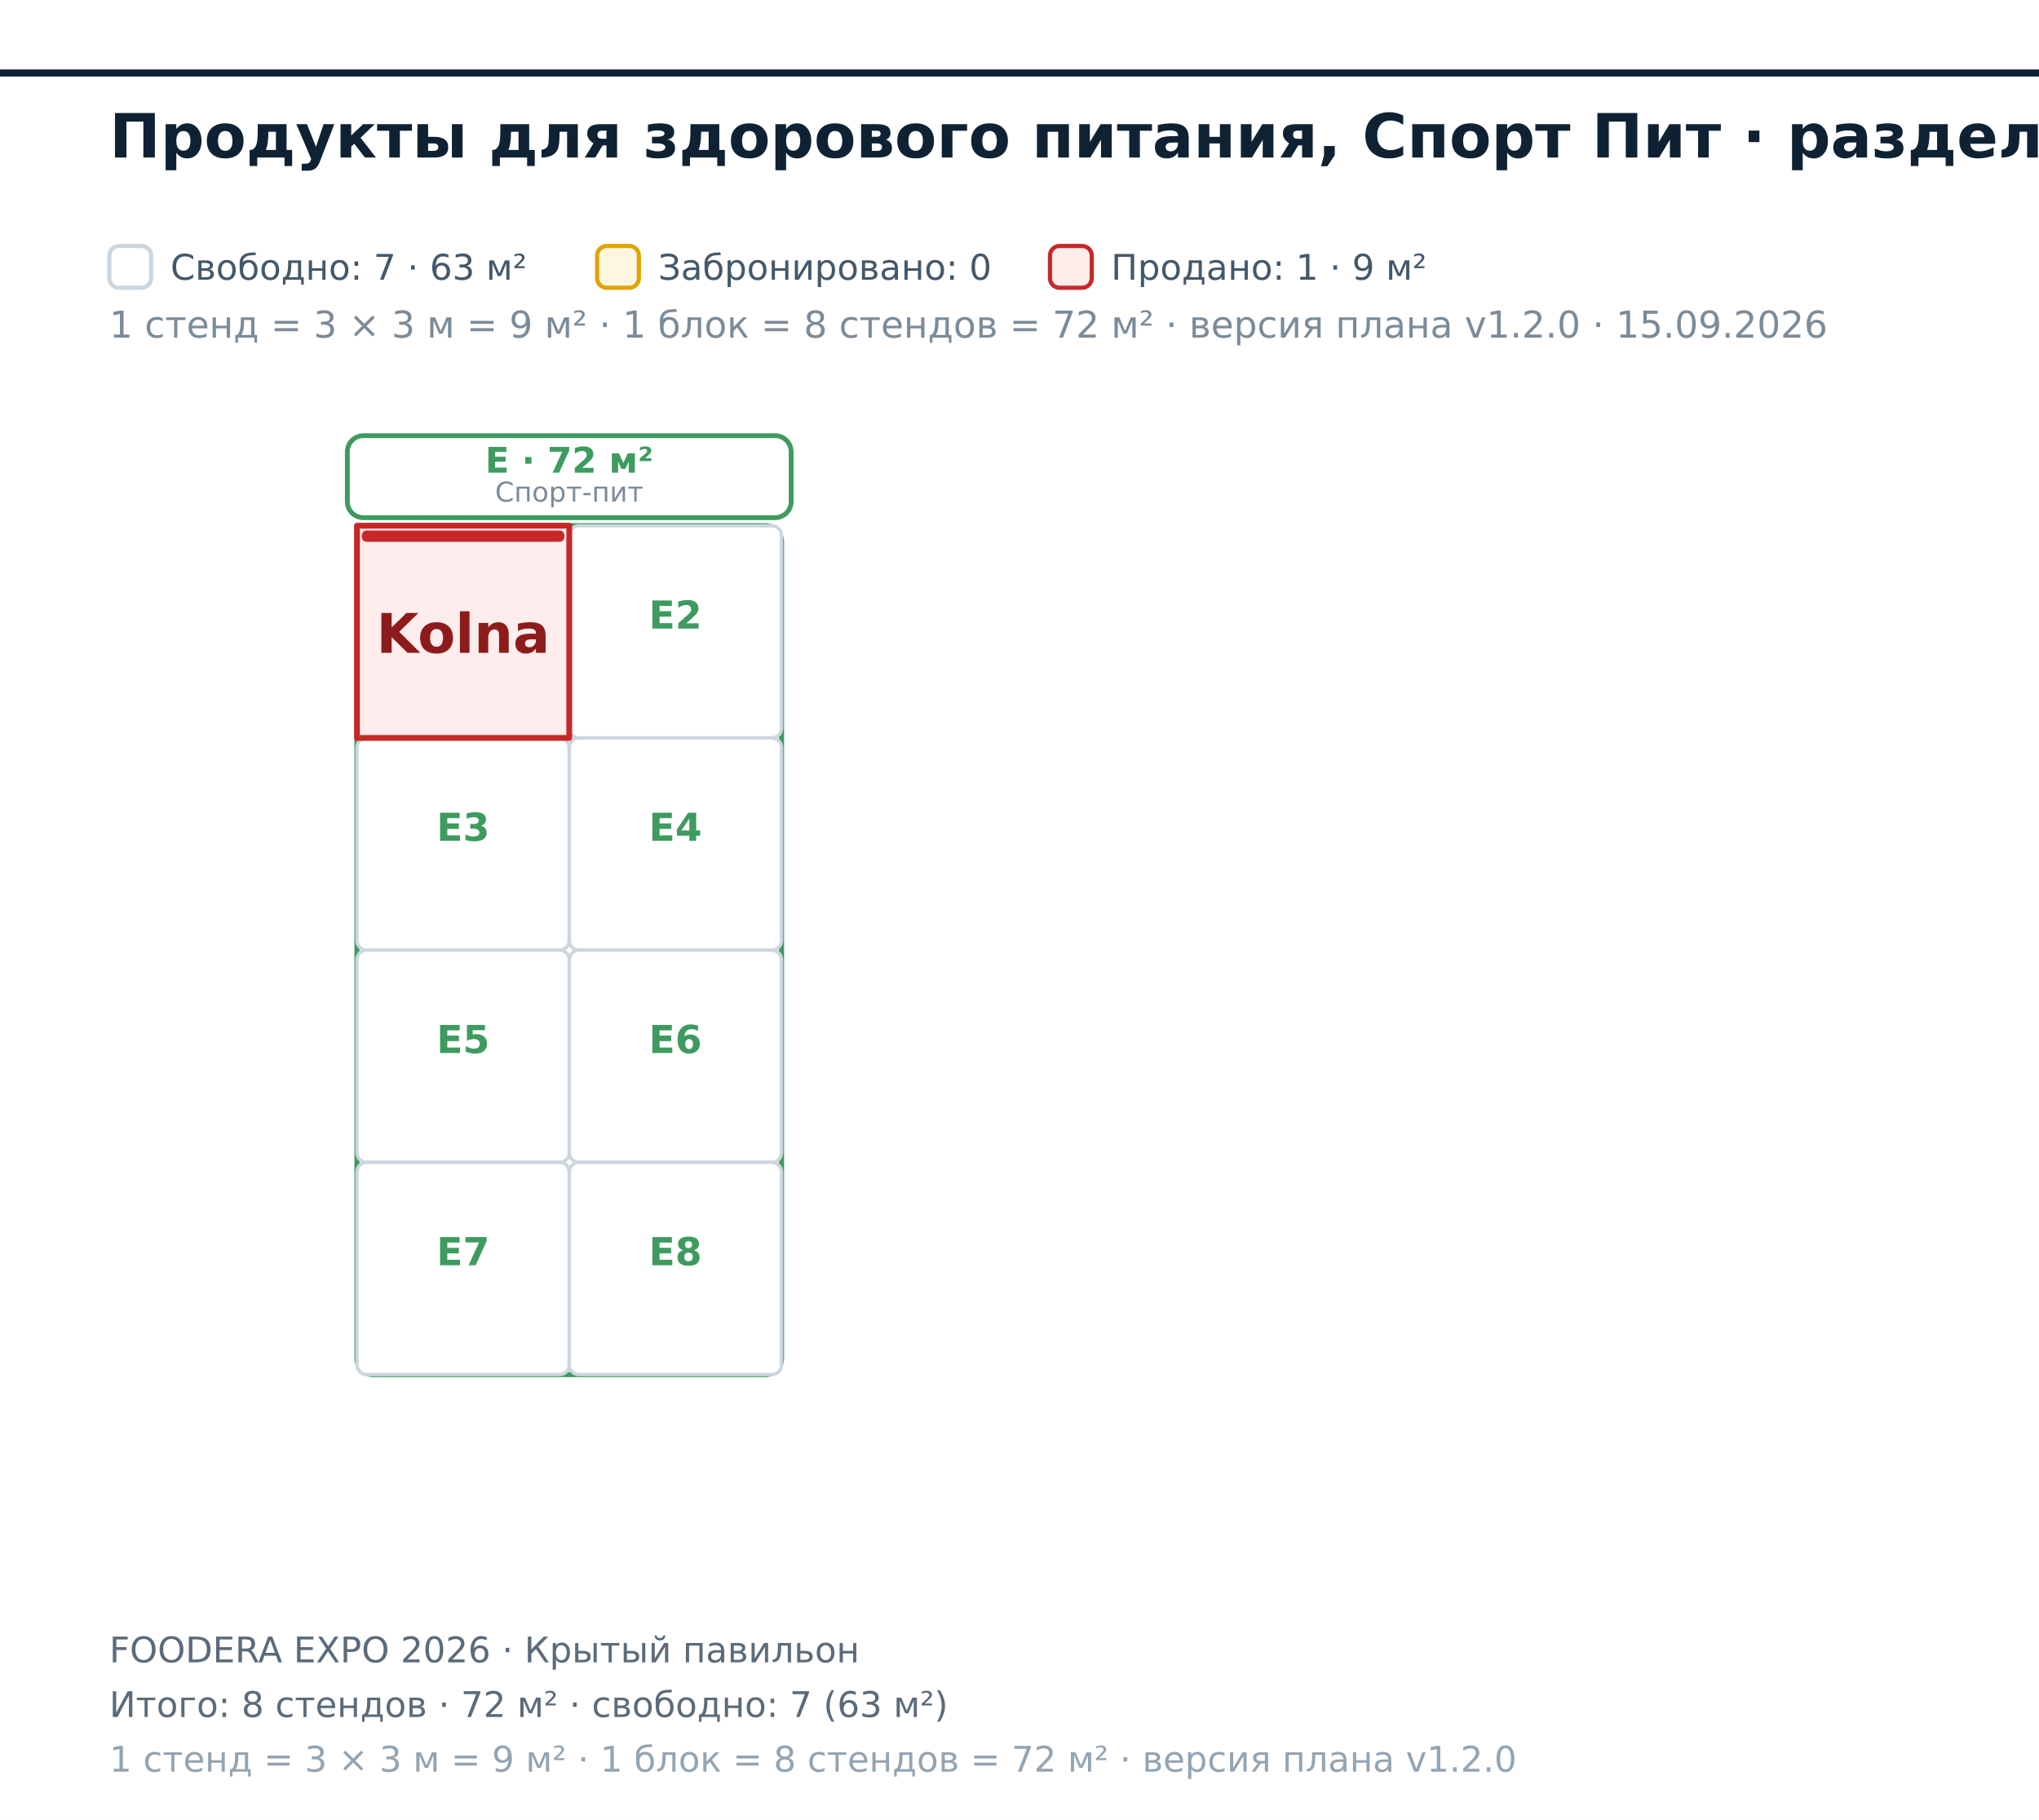
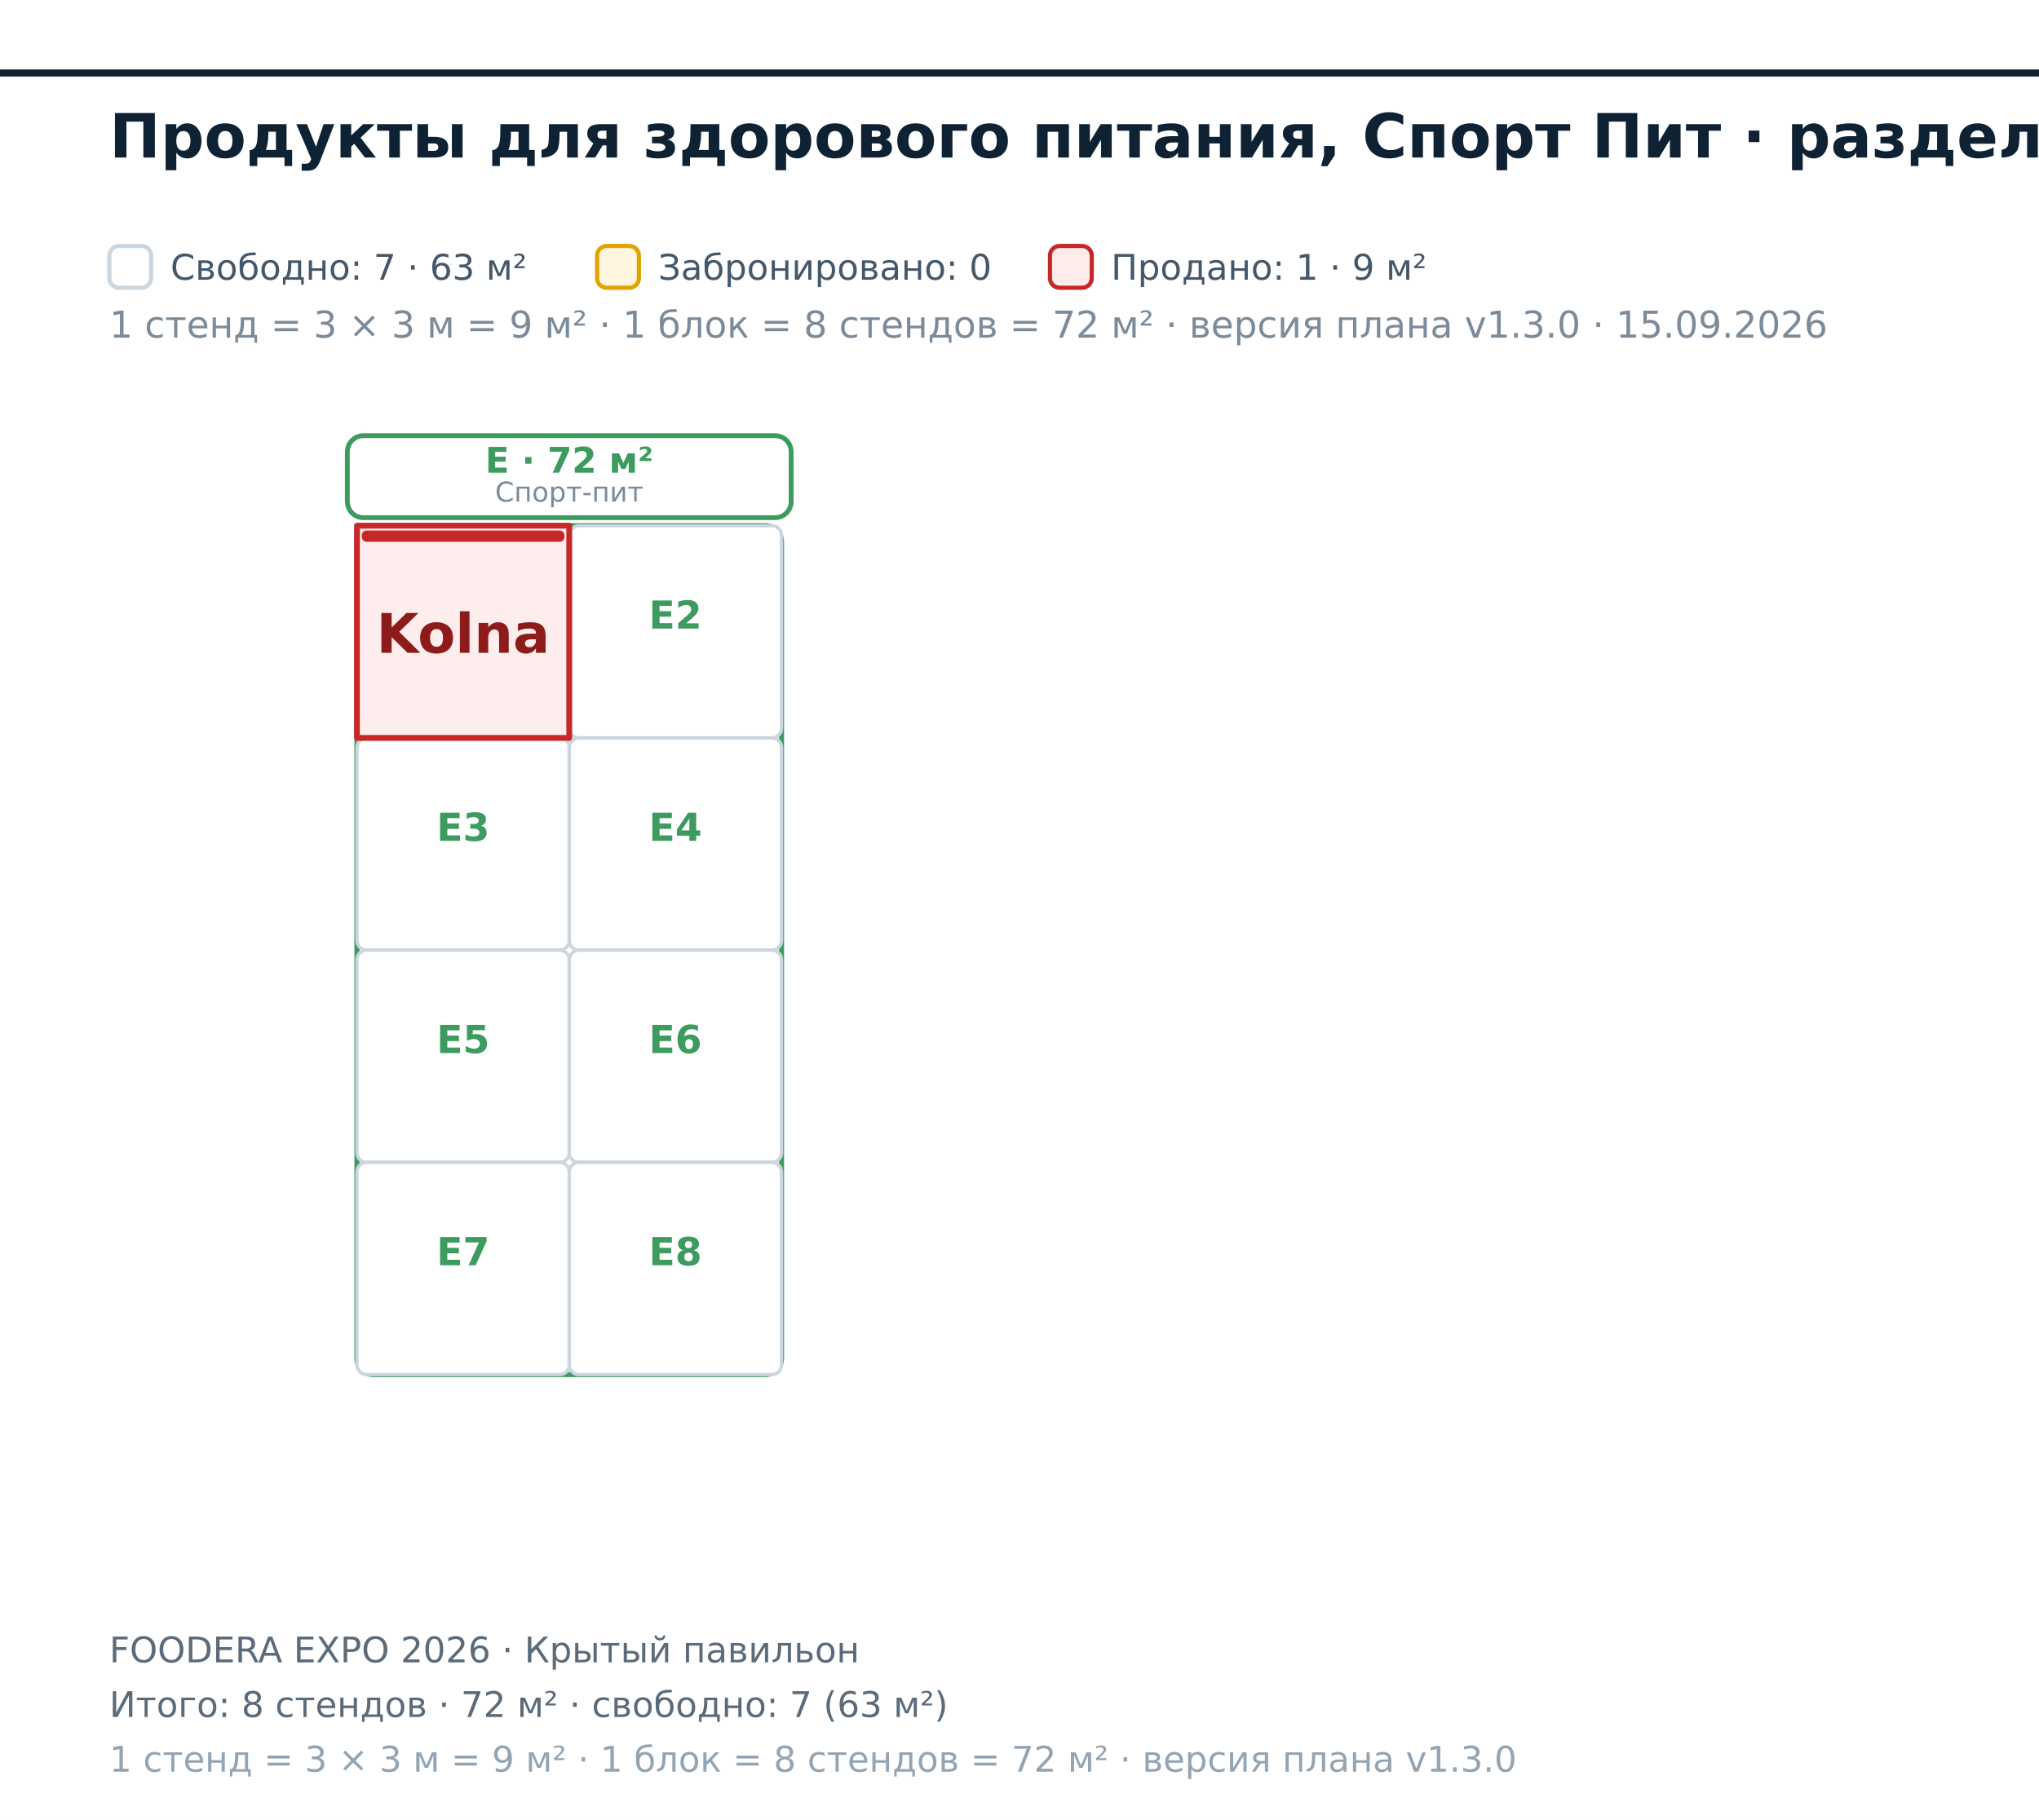
<svg xmlns="http://www.w3.org/2000/svg" width="634" height="566" viewBox="0 0 634 566" font-family="DejaVu Sans, Helvetica, Arial, sans-serif">
  <rect x="0.00" y="0.00" width="634.00" height="566.00" fill="#ffffff" />
  <polygon points="-857.00,22.70 1255.00,22.70 1255.00,1122.70 -857.00,1122.70" fill="#ffffff" fill-opacity="0.55" stroke="#0f2233" stroke-width="2.2" />
  <rect x="111.00" y="163.50" width="132.00" height="264.00" fill="none" stroke="#3E9B5F" stroke-width="1.6" rx="5" />
  <rect x="108.00" y="135.50" width="138.00" height="25.50" fill="#ffffff" stroke="#3E9B5F" stroke-width="1.5" rx="5" />
  <text x="177.00" y="147.00" font-size="11.00" fill="#3E9B5F" font-weight="bold" text-anchor="middle">E · 72 м²</text>
  <text x="177.00" y="156.00" font-size="8.50" fill="#7b8b99" text-anchor="middle">Спорт-пит</text>
  <rect x="177.00" y="163.50" width="66.00" height="66.00" fill="#ffffff" stroke="#cbd6de" stroke-width="1.05" rx="3" />
  <text x="210.00" y="195.50" font-size="12.00" fill="#3E9B5F" font-weight="bold" text-anchor="middle">E2</text>
  <rect x="111.00" y="229.50" width="66.00" height="66.00" fill="#ffffff" stroke="#cbd6de" stroke-width="1.05" rx="3" />
  <text x="144.00" y="261.50" font-size="12.00" fill="#3E9B5F" font-weight="bold" text-anchor="middle">E3</text>
  <rect x="177.00" y="229.50" width="66.00" height="66.00" fill="#ffffff" stroke="#cbd6de" stroke-width="1.05" rx="3" />
  <text x="210.00" y="261.50" font-size="12.00" fill="#3E9B5F" font-weight="bold" text-anchor="middle">E4</text>
  <rect x="111.00" y="295.50" width="66.00" height="66.00" fill="#ffffff" stroke="#cbd6de" stroke-width="1.05" rx="3" />
  <text x="144.00" y="327.50" font-size="12.00" fill="#3E9B5F" font-weight="bold" text-anchor="middle">E5</text>
  <rect x="177.00" y="295.50" width="66.00" height="66.00" fill="#ffffff" stroke="#cbd6de" stroke-width="1.05" rx="3" />
  <text x="210.00" y="327.50" font-size="12.00" fill="#3E9B5F" font-weight="bold" text-anchor="middle">E6</text>
  <rect x="111.00" y="361.50" width="66.00" height="66.00" fill="#ffffff" stroke="#cbd6de" stroke-width="1.05" rx="3" />
  <text x="144.00" y="393.50" font-size="12.00" fill="#3E9B5F" font-weight="bold" text-anchor="middle">E7</text>
  <rect x="177.00" y="361.50" width="66.00" height="66.00" fill="#ffffff" stroke="#cbd6de" stroke-width="1.05" rx="3" />
  <text x="210.00" y="393.50" font-size="12.00" fill="#3E9B5F" font-weight="bold" text-anchor="middle">E8</text>
  <path d="M111 163.5L177 163.5L177 229.5L111 229.5Z" fill="#fdecea" fill-opacity="0.92" stroke="#c62828" stroke-width="1.8" stroke-linejoin="round" />
  <rect x="112.50" y="165.00" width="63.00" height="3.50" fill="#c62828" rx="1.5" />
  <text x="144.00" y="203.03" font-size="17.00" fill="#8e1b1b" font-weight="bold" text-anchor="middle">Kolna</text>
  <text x="34.00" y="49.00" font-size="19.00" fill="#0f2233" font-weight="bold">Продукты для здорового питания, Спорт Пит · раздел E</text>
  <rect x="34.00" y="76.50" width="13.00" height="13.00" fill="#ffffff" stroke="#cbd6de" stroke-width="1.3" rx="3" />
-   <text x="34.00" y="105.00" font-size="11.50" fill="#7b8b99">1 стенд = 3 × 3 м = 9 м² · 1 блок = 8 стендов = 72 м² · версия плана v1.2.0 · 15.09.2026</text>
+   <text x="34.00" y="105.00" font-size="11.50" fill="#7b8b99">1 стенд = 3 × 3 м = 9 м² · 1 блок = 8 стендов = 72 м² · версия плана v1.3.0 · 15.09.2026</text>
  <text x="53.00" y="87.00" font-size="11.00" fill="#44586a">Свободно: 7 · 63 м²</text>
  <rect x="185.66" y="76.50" width="13.00" height="13.00" fill="#fff6e0" stroke="#e0a300" stroke-width="1.3" rx="3" />
  <text x="204.66" y="87.00" font-size="11.00" fill="#44586a">Забронировано: 0</text>
  <rect x="326.47" y="76.50" width="13.00" height="13.00" fill="#fdecea" stroke="#c62828" stroke-width="1.3" rx="3" />
  <text x="345.47" y="87.00" font-size="11.00" fill="#44586a">Продано: 1 · 9 м²</text>
  <text x="34.00" y="517.00" font-size="11.00" fill="#5b6b7a">FOODERA EXPO 2026 · Крытый павильон</text>
  <text x="34.00" y="534.00" font-size="11.00" fill="#5b6b7a">Итого: 8 стендов · 72 м² · свободно: 7 (63 м²)</text>
-   <text x="34.00" y="551.00" font-size="11.00" fill="#93a4b2">1 стенд = 3 × 3 м = 9 м² · 1 блок = 8 стендов = 72 м² · версия плана v1.2.0</text>
+   <text x="34.00" y="551.00" font-size="11.00" fill="#93a4b2">1 стенд = 3 × 3 м = 9 м² · 1 блок = 8 стендов = 72 м² · версия плана v1.3.0</text>
</svg>
